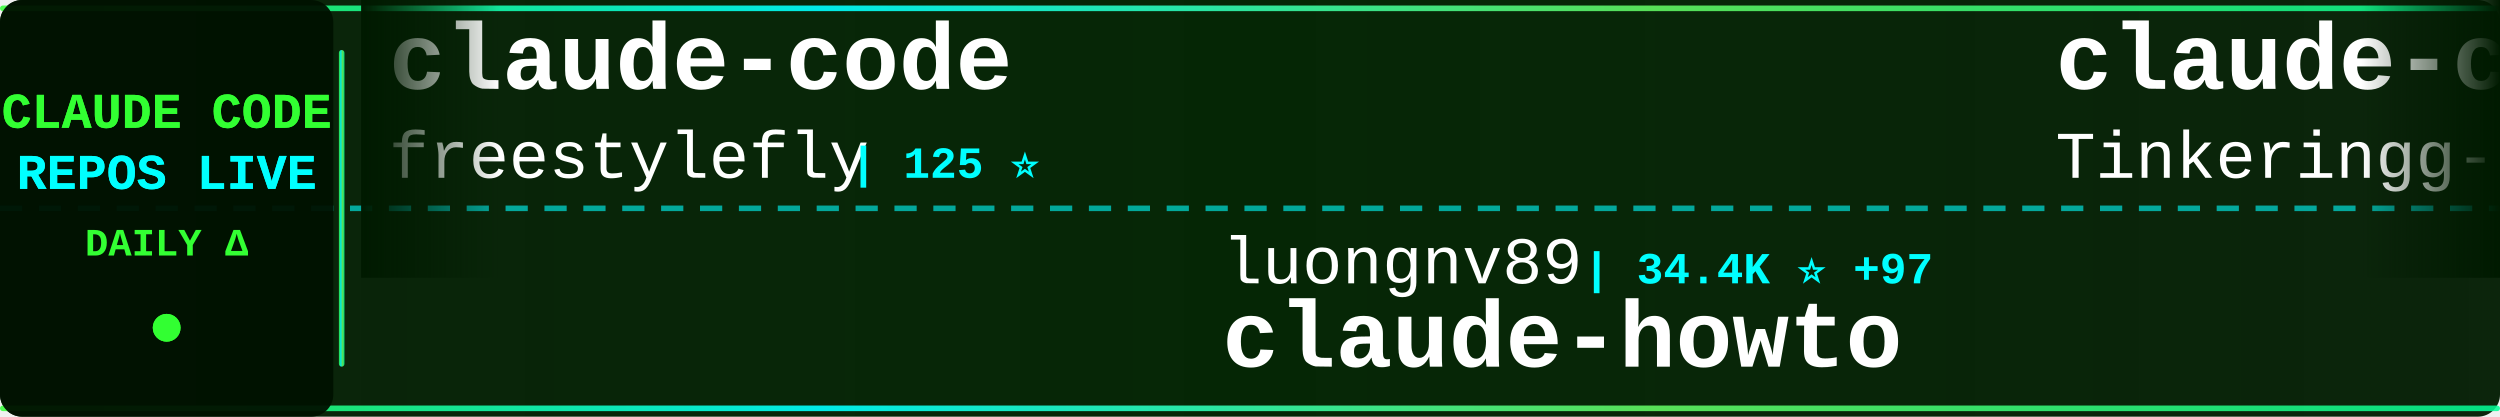
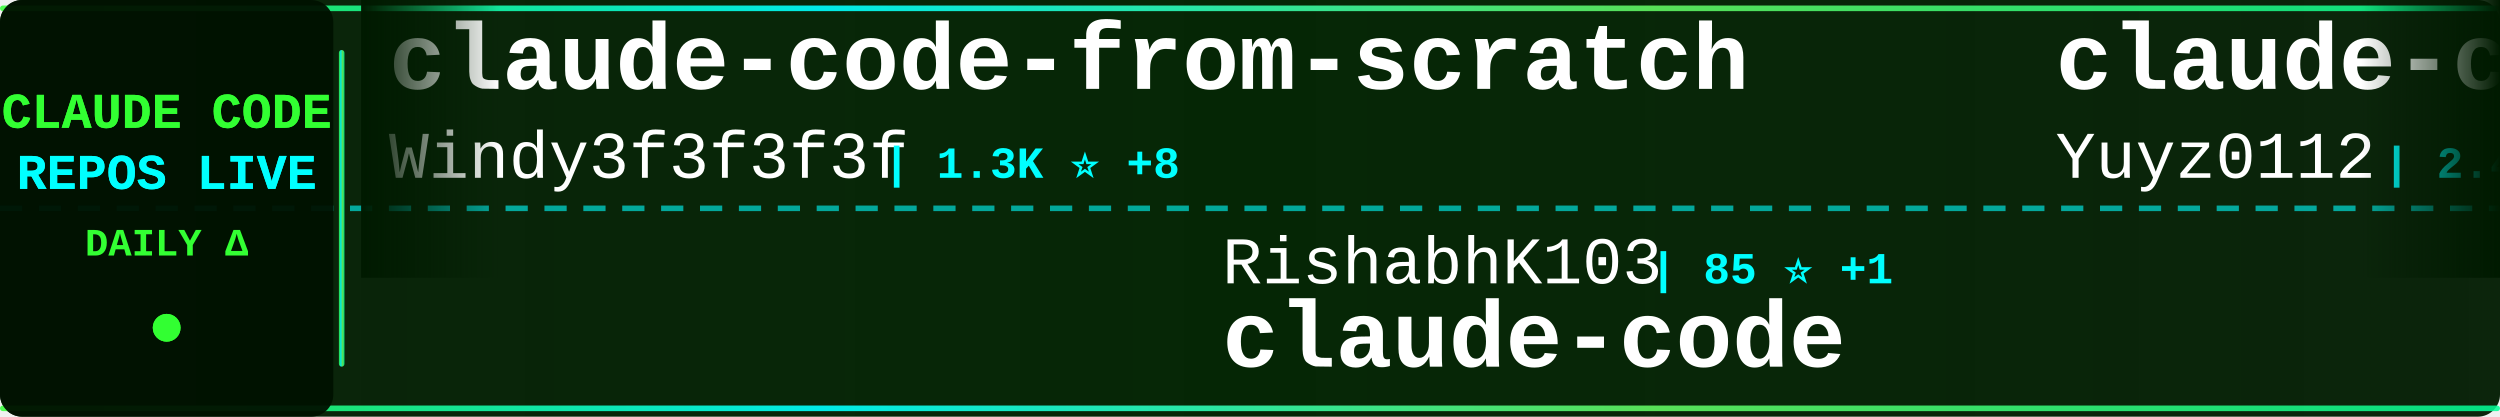
<svg xmlns="http://www.w3.org/2000/svg" width="900" height="150">
  <defs>
    <linearGradient id="tickerBg" x1="0%" y1="0%" x2="100%" y2="0%">
      <stop offset="0%" style="stop-color:#001a00;stop-opacity:0.95" />
      <stop offset="50%" style="stop-color:#002200;stop-opacity:0.98" />
      <stop offset="100%" style="stop-color:#001a00;stop-opacity:0.95" />
    </linearGradient>
    <linearGradient id="borderGrad" x1="0%" y1="0%" x2="100%" y2="0%">
      <stop offset="0%" style="stop-color:#33ff33;stop-opacity:0.85">
        <animate attributeName="stop-opacity" values="0.85;1;0.85" dur="2s" repeatCount="indefinite" />
      </stop>
      <stop offset="33%" style="stop-color:#00ffff;stop-opacity:0.9">
        <animate attributeName="stop-opacity" values="0.9;1;0.9" dur="2.2s" repeatCount="indefinite" />
      </stop>
      <stop offset="66%" style="stop-color:#66ff66;stop-opacity:0.85">
        <animate attributeName="stop-opacity" values="0.85;1;0.85" dur="1.8s" repeatCount="indefinite" />
      </stop>
      <stop offset="100%" style="stop-color:#00ff99;stop-opacity:0.85">
        <animate attributeName="stop-opacity" values="0.85;1;0.85" dur="2s" repeatCount="indefinite" />
      </stop>
    </linearGradient>
    <filter id="textGlow">
      <feGaussianBlur stdDeviation="0.1" result="coloredBlur" />
      <feMerge>
        <feMergeNode in="coloredBlur" />
        <feMergeNode in="SourceGraphic" />
      </feMerge>
    </filter>
    <filter id="metricGlow">
      <feGaussianBlur stdDeviation="0.2" result="coloredBlur" />
      <feMerge>
        <feMergeNode in="coloredBlur" />
        <feMergeNode in="SourceGraphic" />
      </feMerge>
    </filter>
    <linearGradient id="leftFade" x1="0%" y1="0%" x2="100%" y2="0%">
      <stop offset="0%" style="stop-color:#001a00;stop-opacity:1" />
      <stop offset="100%" style="stop-color:#001a00;stop-opacity:0" />
    </linearGradient>
    <linearGradient id="rightFade" x1="0%" y1="0%" x2="100%" y2="0%">
      <stop offset="0%" style="stop-color:#001a00;stop-opacity:0" />
      <stop offset="100%" style="stop-color:#001a00;stop-opacity:1" />
    </linearGradient>
  </defs>
  <rect width="900" height="150" fill="url(#tickerBg)" rx="8" />
  <rect x="0" y="2" width="900" height="2" fill="url(#borderGrad)" rx="1" />
  <rect x="0" y="146" width="900" height="2" fill="url(#borderGrad)" rx="1" />
  <line x1="0" y1="75" x2="900" y2="75" stroke="#00ffff" stroke-width="2" stroke-dasharray="8 6" opacity="0.6" />
  <rect x="0" y="0" width="120" height="150" fill="#001100" opacity="0.95" rx="8" />
  <text x="60" y="46" font-family="'Courier New', monospace" font-size="18" font-weight="bold" fill="#33ff33" text-anchor="middle" filter="url(#textGlow)">
    CLAUDE CODE
  </text>
  <text x="60" y="68" font-family="'Courier New', monospace" font-size="18" font-weight="bold" fill="#00ffff" text-anchor="middle" filter="url(#textGlow)">
    REPOS LIVE
  </text>
  <text x="60" y="92" font-family="'Courier New', monospace" font-size="14" font-weight="bold" fill="#33ff33" text-anchor="middle">
    DAILY Δ
  </text>
  <circle cx="60" cy="118" r="5" fill="#33ff33" filter="url(#metricGlow)">
    <animate attributeName="r" values="4;6;4" dur="1.5s" repeatCount="indefinite" />
    <animate attributeName="opacity" values="0.6;1;0.6" dur="1.5s" repeatCount="indefinite" />
  </circle>
  <rect x="122" y="18" width="2" height="114" fill="url(#borderGrad)" rx="1" />
  <clipPath id="tickerClip">
    <rect x="130" y="0" width="770" height="150" />
  </clipPath>
  <g clip-path="url(#tickerClip)">
    <g id="tickerItems">
      <animateTransform attributeName="transform" attributeType="XML" type="translate" from="0 0" to="-3000 0" dur="54s" repeatCount="indefinite" />
      <g transform="translate(0, 0)">
-         <text x="140" y="32" font-family="'Courier New', monospace" font-size="34" font-weight="bold" fill="#ffffff">claude-code</text>
-         <text x="140" y="64" font-family="'Courier New', monospace" font-size="24" font-weight="normal" fill="#ffffff" opacity="1.0">freestylefly</text>
-         <text x="306" y="64" font-family="'Courier New', monospace" font-size="16" font-weight="bold" fill="#00ffff"> | 125 ⭐</text>
+         <text x="140" y="32" font-family="'Courier New', monospace" font-size="34" font-weight="bold" fill="#ffffff">claude-code-from-scratch</text>
+         <text x="140" y="64" font-family="'Courier New', monospace" font-size="24" font-weight="normal" fill="#ffffff" opacity="1.0">Windy3f3f3f3f</text>
+         <text x="318" y="64" font-family="'Courier New', monospace" font-size="16" font-weight="bold" fill="#00ffff"> | 1.3K ⭐ +8</text>
      </g>
      <g transform="translate(300, 0)">
-         <text x="140" y="102" font-family="'Courier New', monospace" font-size="24" font-weight="normal" fill="#ffffff" opacity="1.0">luongnv89</text>
-         <text x="270" y="102" font-family="'Courier New', monospace" font-size="16" font-weight="bold" fill="#00ffff"> | 34.4K ⭐ +97</text>
-         <text x="140" y="132" font-family="'Courier New', monospace" font-size="34" font-weight="bold" fill="#ffffff">claude-howto</text>
+         <text x="140" y="102" font-family="'Courier New', monospace" font-size="24" font-weight="normal" fill="#ffffff" opacity="1.0">RishabhK103</text>
+         <text x="294" y="102" font-family="'Courier New', monospace" font-size="16" font-weight="bold" fill="#00ffff"> | 85 ⭐ +1</text>
+         <text x="140" y="132" font-family="'Courier New', monospace" font-size="34" font-weight="bold" fill="#ffffff">claude-code</text>
      </g>
      <g transform="translate(600, 0)">
-         <text x="140" y="32" font-family="'Courier New', monospace" font-size="34" font-weight="bold" fill="#ffffff">claude-code</text>
-         <text x="140" y="64" font-family="'Courier New', monospace" font-size="24" font-weight="normal" fill="#ffffff" opacity="1.0">Tinkeringg-Lab</text>
-         <text x="330" y="64" font-family="'Courier New', monospace" font-size="16" font-weight="bold" fill="#00ffff"> | 205 ⭐</text>
+         <text x="140" y="32" font-family="'Courier New', monospace" font-size="34" font-weight="bold" fill="#ffffff">claude-code-reverse</text>
+         <text x="140" y="64" font-family="'Courier New', monospace" font-size="24" font-weight="normal" fill="#ffffff" opacity="1.0">Yuyz0112</text>
+         <text x="258" y="64" font-family="'Courier New', monospace" font-size="16" font-weight="bold" fill="#00ffff"> | 2.4K ⭐</text>
      </g>
      <g transform="translate(900, 0)">
-         <text x="140" y="102" font-family="'Courier New', monospace" font-size="24" font-weight="normal" fill="#ffffff" opacity="1.0">alex000kim</text>
-         <text x="282" y="102" font-family="'Courier New', monospace" font-size="16" font-weight="bold" fill="#00ffff"> | 227 ⭐</text>
-         <text x="140" y="132" font-family="'Courier New', monospace" font-size="34" font-weight="bold" fill="#ffffff">claude-code</text>
+         <text x="140" y="102" font-family="'Courier New', monospace" font-size="24" font-weight="normal" fill="#ffffff" opacity="1.0">ponponon</text>
+         <text x="258" y="102" font-family="'Courier New', monospace" font-size="16" font-weight="bold" fill="#00ffff"> | 2.3K ⭐ +1</text>
+         <text x="140" y="132" font-family="'Courier New', monospace" font-size="34" font-weight="bold" fill="#ffffff">claude_code_src</text>
      </g>
      <g transform="translate(1200, 0)">
-         <text x="140" y="32" font-family="'Courier New', monospace" font-size="34" font-weight="bold" fill="#ffffff">awesome-claude-code-suba...</text>
-         <text x="140" y="64" font-family="'Courier New', monospace" font-size="24" font-weight="normal" fill="#ffffff" opacity="1.0">VoltAgent</text>
-         <text x="270" y="64" font-family="'Courier New', monospace" font-size="16" font-weight="bold" fill="#00ffff"> | 20.7K ⭐ +108</text>
+         <text x="140" y="32" font-family="'Courier New', monospace" font-size="34" font-weight="bold" fill="#ffffff">ClaudeCode</text>
+         <text x="140" y="64" font-family="'Courier New', monospace" font-size="24" font-weight="normal" fill="#ffffff" opacity="1.0">guanshan</text>
+         <text x="258" y="64" font-family="'Courier New', monospace" font-size="16" font-weight="bold" fill="#00ffff"> | 60 ⭐ +1</text>
      </g>
      <g transform="translate(1500, 0)">
-         <text x="140" y="102" font-family="'Courier New', monospace" font-size="24" font-weight="normal" fill="#ffffff" opacity="1.0">ykdojo</text>
-         <text x="234" y="102" font-family="'Courier New', monospace" font-size="16" font-weight="bold" fill="#00ffff"> | 8.5K ⭐ +21</text>
-         <text x="140" y="132" font-family="'Courier New', monospace" font-size="34" font-weight="bold" fill="#ffffff">claude-code-tips</text>
+         <text x="140" y="102" font-family="'Courier New', monospace" font-size="24" font-weight="normal" fill="#ffffff" opacity="1.0">AICoderTudou</text>
+         <text x="306" y="102" font-family="'Courier New', monospace" font-size="16" font-weight="bold" fill="#00ffff"> | 502 ⭐ +1</text>
+         <text x="140" y="132" font-family="'Courier New', monospace" font-size="34" font-weight="bold" fill="#ffffff">claude-code-tudou</text>
      </g>
      <g transform="translate(1800, 0)">
-         <text x="140" y="32" font-family="'Courier New', monospace" font-size="34" font-weight="bold" fill="#ffffff">claude-code-engineering</text>
-         <text x="140" y="64" font-family="'Courier New', monospace" font-size="24" font-weight="normal" fill="#ffffff" opacity="1.0">huangjia2019</text>
-         <text x="306" y="64" font-family="'Courier New', monospace" font-size="16" font-weight="bold" fill="#00ffff"> | 719 ⭐ +9</text>
+         <text x="140" y="32" font-family="'Courier New', monospace" font-size="34" font-weight="bold" fill="#ffffff">Claude-Code-Usage-Monito...</text>
+         <text x="140" y="64" font-family="'Courier New', monospace" font-size="24" font-weight="normal" fill="#ffffff" opacity="1.0">Maciek-roboblog</text>
+         <text x="342" y="64" font-family="'Courier New', monospace" font-size="16" font-weight="bold" fill="#00ffff"> | 8.1K ⭐ +11</text>
      </g>
      <g transform="translate(2100, 0)">
-         <text x="140" y="102" font-family="'Courier New', monospace" font-size="24" font-weight="normal" fill="#ffffff" opacity="1.0">ding113</text>
-         <text x="246" y="102" font-family="'Courier New', monospace" font-size="16" font-weight="bold" fill="#00ffff"> | 2.9K ⭐ +6</text>
-         <text x="140" y="132" font-family="'Courier New', monospace" font-size="34" font-weight="bold" fill="#ffffff">claude-code-hub</text>
+         <text x="140" y="102" font-family="'Courier New', monospace" font-size="24" font-weight="normal" fill="#ffffff" opacity="1.0">anthropics</text>
+         <text x="282" y="102" font-family="'Courier New', monospace" font-size="16" font-weight="bold" fill="#00ffff"> | 848 ⭐ +1</text>
+         <text x="140" y="132" font-family="'Courier New', monospace" font-size="34" font-weight="bold" fill="#ffffff">claude-code-base-action</text>
      </g>
      <g transform="translate(2400, 0)">
-         <text x="140" y="32" font-family="'Courier New', monospace" font-size="34" font-weight="bold" fill="#ffffff">claude-code-hooks-master...</text>
-         <text x="140" y="64" font-family="'Courier New', monospace" font-size="24" font-weight="normal" fill="#ffffff" opacity="1.0">disler</text>
-         <text x="234" y="64" font-family="'Courier New', monospace" font-size="16" font-weight="bold" fill="#00ffff"> | 3.7K ⭐ +5</text>
+         <text x="140" y="32" font-family="'Courier New', monospace" font-size="34" font-weight="bold" fill="#ffffff">Claude-Code-Workflow</text>
+         <text x="140" y="64" font-family="'Courier New', monospace" font-size="24" font-weight="normal" fill="#ffffff" opacity="1.0">catlog22</text>
+         <text x="258" y="64" font-family="'Courier New', monospace" font-size="16" font-weight="bold" fill="#00ffff"> | 2.0K ⭐ +2</text>
      </g>
      <g transform="translate(2700, 0)">
-         <text x="140" y="102" font-family="'Courier New', monospace" font-size="24" font-weight="normal" fill="#ffffff" opacity="1.0">JrCx7scC</text>
-         <text x="258" y="102" font-family="'Courier New', monospace" font-size="16" font-weight="bold" fill="#00ffff"> | 368 ⭐</text>
+         <text x="140" y="102" font-family="'Courier New', monospace" font-size="24" font-weight="normal" fill="#ffffff" opacity="1.0">hangsman</text>
+         <text x="258" y="102" font-family="'Courier New', monospace" font-size="16" font-weight="bold" fill="#00ffff"> | 782 ⭐ +1</text>
        <text x="140" y="132" font-family="'Courier New', monospace" font-size="34" font-weight="bold" fill="#ffffff">claude-code-source</text>
      </g>
      <g transform="translate(3000, 0)">
-         <text x="140" y="32" font-family="'Courier New', monospace" font-size="34" font-weight="bold" fill="#ffffff">claude-code</text>
-         <text x="140" y="64" font-family="'Courier New', monospace" font-size="24" font-weight="normal" fill="#ffffff" opacity="1.0">freestylefly</text>
-         <text x="306" y="64" font-family="'Courier New', monospace" font-size="16" font-weight="bold" fill="#00ffff"> | 125 ⭐</text>
+         <text x="140" y="32" font-family="'Courier New', monospace" font-size="34" font-weight="bold" fill="#ffffff">claude-code-from-scratch</text>
+         <text x="140" y="64" font-family="'Courier New', monospace" font-size="24" font-weight="normal" fill="#ffffff" opacity="1.0">Windy3f3f3f3f</text>
+         <text x="318" y="64" font-family="'Courier New', monospace" font-size="16" font-weight="bold" fill="#00ffff"> | 1.3K ⭐ +8</text>
      </g>
      <g transform="translate(3300, 0)">
-         <text x="140" y="102" font-family="'Courier New', monospace" font-size="24" font-weight="normal" fill="#ffffff" opacity="1.0">luongnv89</text>
-         <text x="270" y="102" font-family="'Courier New', monospace" font-size="16" font-weight="bold" fill="#00ffff"> | 34.4K ⭐ +97</text>
-         <text x="140" y="132" font-family="'Courier New', monospace" font-size="34" font-weight="bold" fill="#ffffff">claude-howto</text>
+         <text x="140" y="102" font-family="'Courier New', monospace" font-size="24" font-weight="normal" fill="#ffffff" opacity="1.0">RishabhK103</text>
+         <text x="294" y="102" font-family="'Courier New', monospace" font-size="16" font-weight="bold" fill="#00ffff"> | 85 ⭐ +1</text>
+         <text x="140" y="132" font-family="'Courier New', monospace" font-size="34" font-weight="bold" fill="#ffffff">claude-code</text>
      </g>
      <g transform="translate(3600, 0)">
-         <text x="140" y="32" font-family="'Courier New', monospace" font-size="34" font-weight="bold" fill="#ffffff">claude-code</text>
-         <text x="140" y="64" font-family="'Courier New', monospace" font-size="24" font-weight="normal" fill="#ffffff" opacity="1.0">Tinkeringg-Lab</text>
-         <text x="330" y="64" font-family="'Courier New', monospace" font-size="16" font-weight="bold" fill="#00ffff"> | 205 ⭐</text>
+         <text x="140" y="32" font-family="'Courier New', monospace" font-size="34" font-weight="bold" fill="#ffffff">claude-code-reverse</text>
+         <text x="140" y="64" font-family="'Courier New', monospace" font-size="24" font-weight="normal" fill="#ffffff" opacity="1.0">Yuyz0112</text>
+         <text x="258" y="64" font-family="'Courier New', monospace" font-size="16" font-weight="bold" fill="#00ffff"> | 2.4K ⭐</text>
      </g>
      <g transform="translate(3900, 0)">
-         <text x="140" y="102" font-family="'Courier New', monospace" font-size="24" font-weight="normal" fill="#ffffff" opacity="1.0">alex000kim</text>
-         <text x="282" y="102" font-family="'Courier New', monospace" font-size="16" font-weight="bold" fill="#00ffff"> | 227 ⭐</text>
-         <text x="140" y="132" font-family="'Courier New', monospace" font-size="34" font-weight="bold" fill="#ffffff">claude-code</text>
+         <text x="140" y="102" font-family="'Courier New', monospace" font-size="24" font-weight="normal" fill="#ffffff" opacity="1.0">ponponon</text>
+         <text x="258" y="102" font-family="'Courier New', monospace" font-size="16" font-weight="bold" fill="#00ffff"> | 2.3K ⭐ +1</text>
+         <text x="140" y="132" font-family="'Courier New', monospace" font-size="34" font-weight="bold" fill="#ffffff">claude_code_src</text>
      </g>
    </g>
  </g>
  <rect x="130" y="0" width="50" height="100" fill="url(#leftFade)" />
  <rect x="850" y="0" width="50" height="100" fill="url(#rightFade)" />
</svg>
